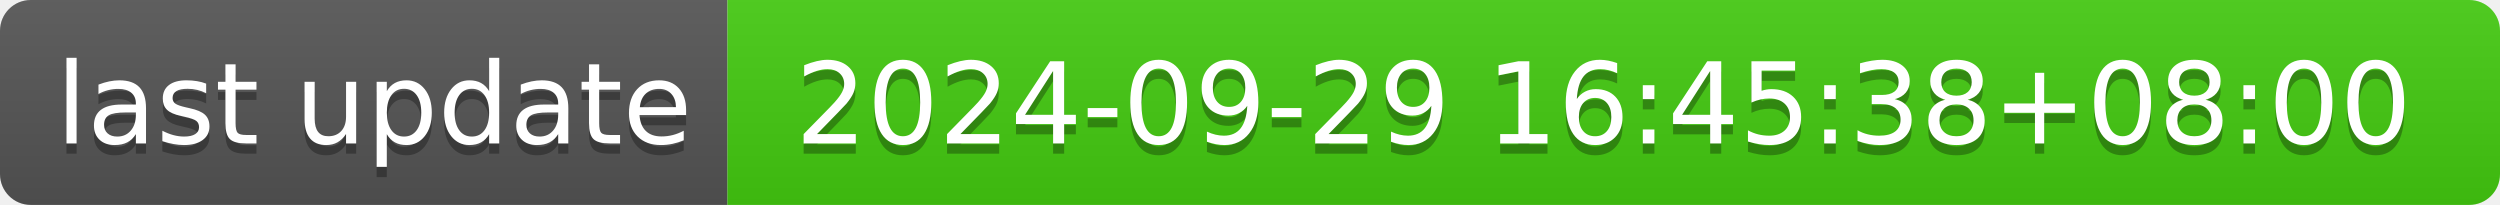
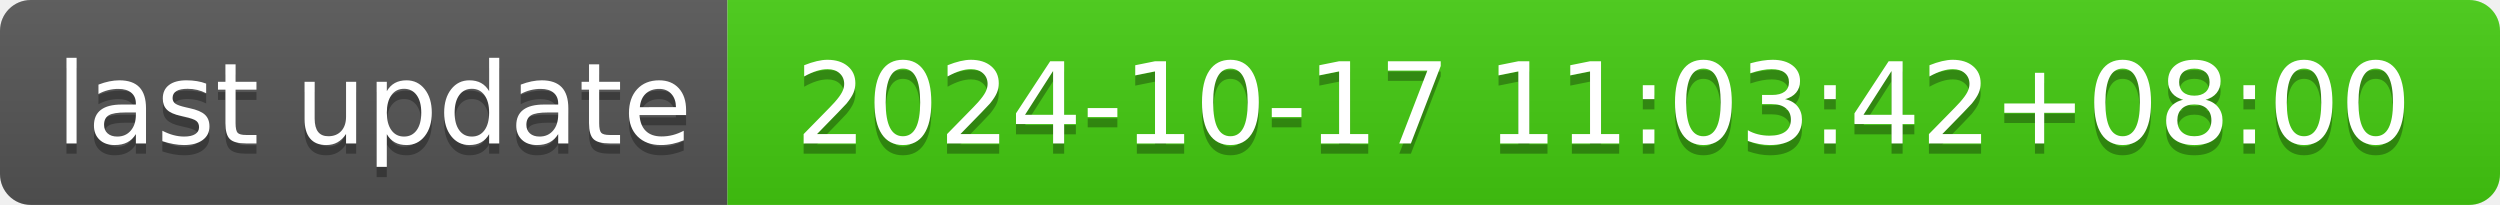
- <svg xmlns="http://www.w3.org/2000/svg" width="244" height="20" role="img" aria-label="last update: 2024-09-29 16:45:38+08:00">
+ <svg xmlns="http://www.w3.org/2000/svg" width="244" height="20" role="img" aria-label="last update: 2024-10-17 11:03:42+08:00">
  <linearGradient id="s" x2="0" y2="100%">
    <stop offset="0" stop-color="#bbb" stop-opacity=".1" />
    <stop offset="1" stop-opacity=".1" />
  </linearGradient>
  <clipPath id="r">
    <rect width="244" height="20" rx="3" fill="#fff" />
  </clipPath>
  <g clip-path="url(#r)">
    <rect width="71" height="20" fill="#555" />
    <rect x="71" width="173" height="20" fill="#4c1" />
    <rect width="244" height="20" fill="url(#s)" />
  </g>
  <g fill="#fff" text-anchor="middle" font-family="Verdana,Geneva,DejaVu Sans,sans-serif" text-rendering="geometricPrecision" font-size="110">
    <text aria-hidden="true" x="365" y="150" fill="#010101" fill-opacity=".3" transform="scale(.1)" textLength="610">last update</text>
    <text x="365" y="140" transform="scale(.1)" fill="#fff" textLength="610">last update</text>
-     <text aria-hidden="true" x="1565" y="150" fill="#010101" fill-opacity=".3" transform="scale(.1)" textLength="1630">2024-09-29 16:45:38+08:00</text>
-     <text x="1565" y="140" transform="scale(.1)" fill="#fff" textLength="1630">2024-09-29 16:45:38+08:00</text>
+     <text aria-hidden="true" x="1565" y="150" fill="#010101" fill-opacity=".3" transform="scale(.1)" textLength="1630">2024-10-17 11:03:42+08:00</text>
+     <text x="1565" y="140" transform="scale(.1)" fill="#fff" textLength="1630">2024-10-17 11:03:42+08:00</text>
  </g>
</svg>
